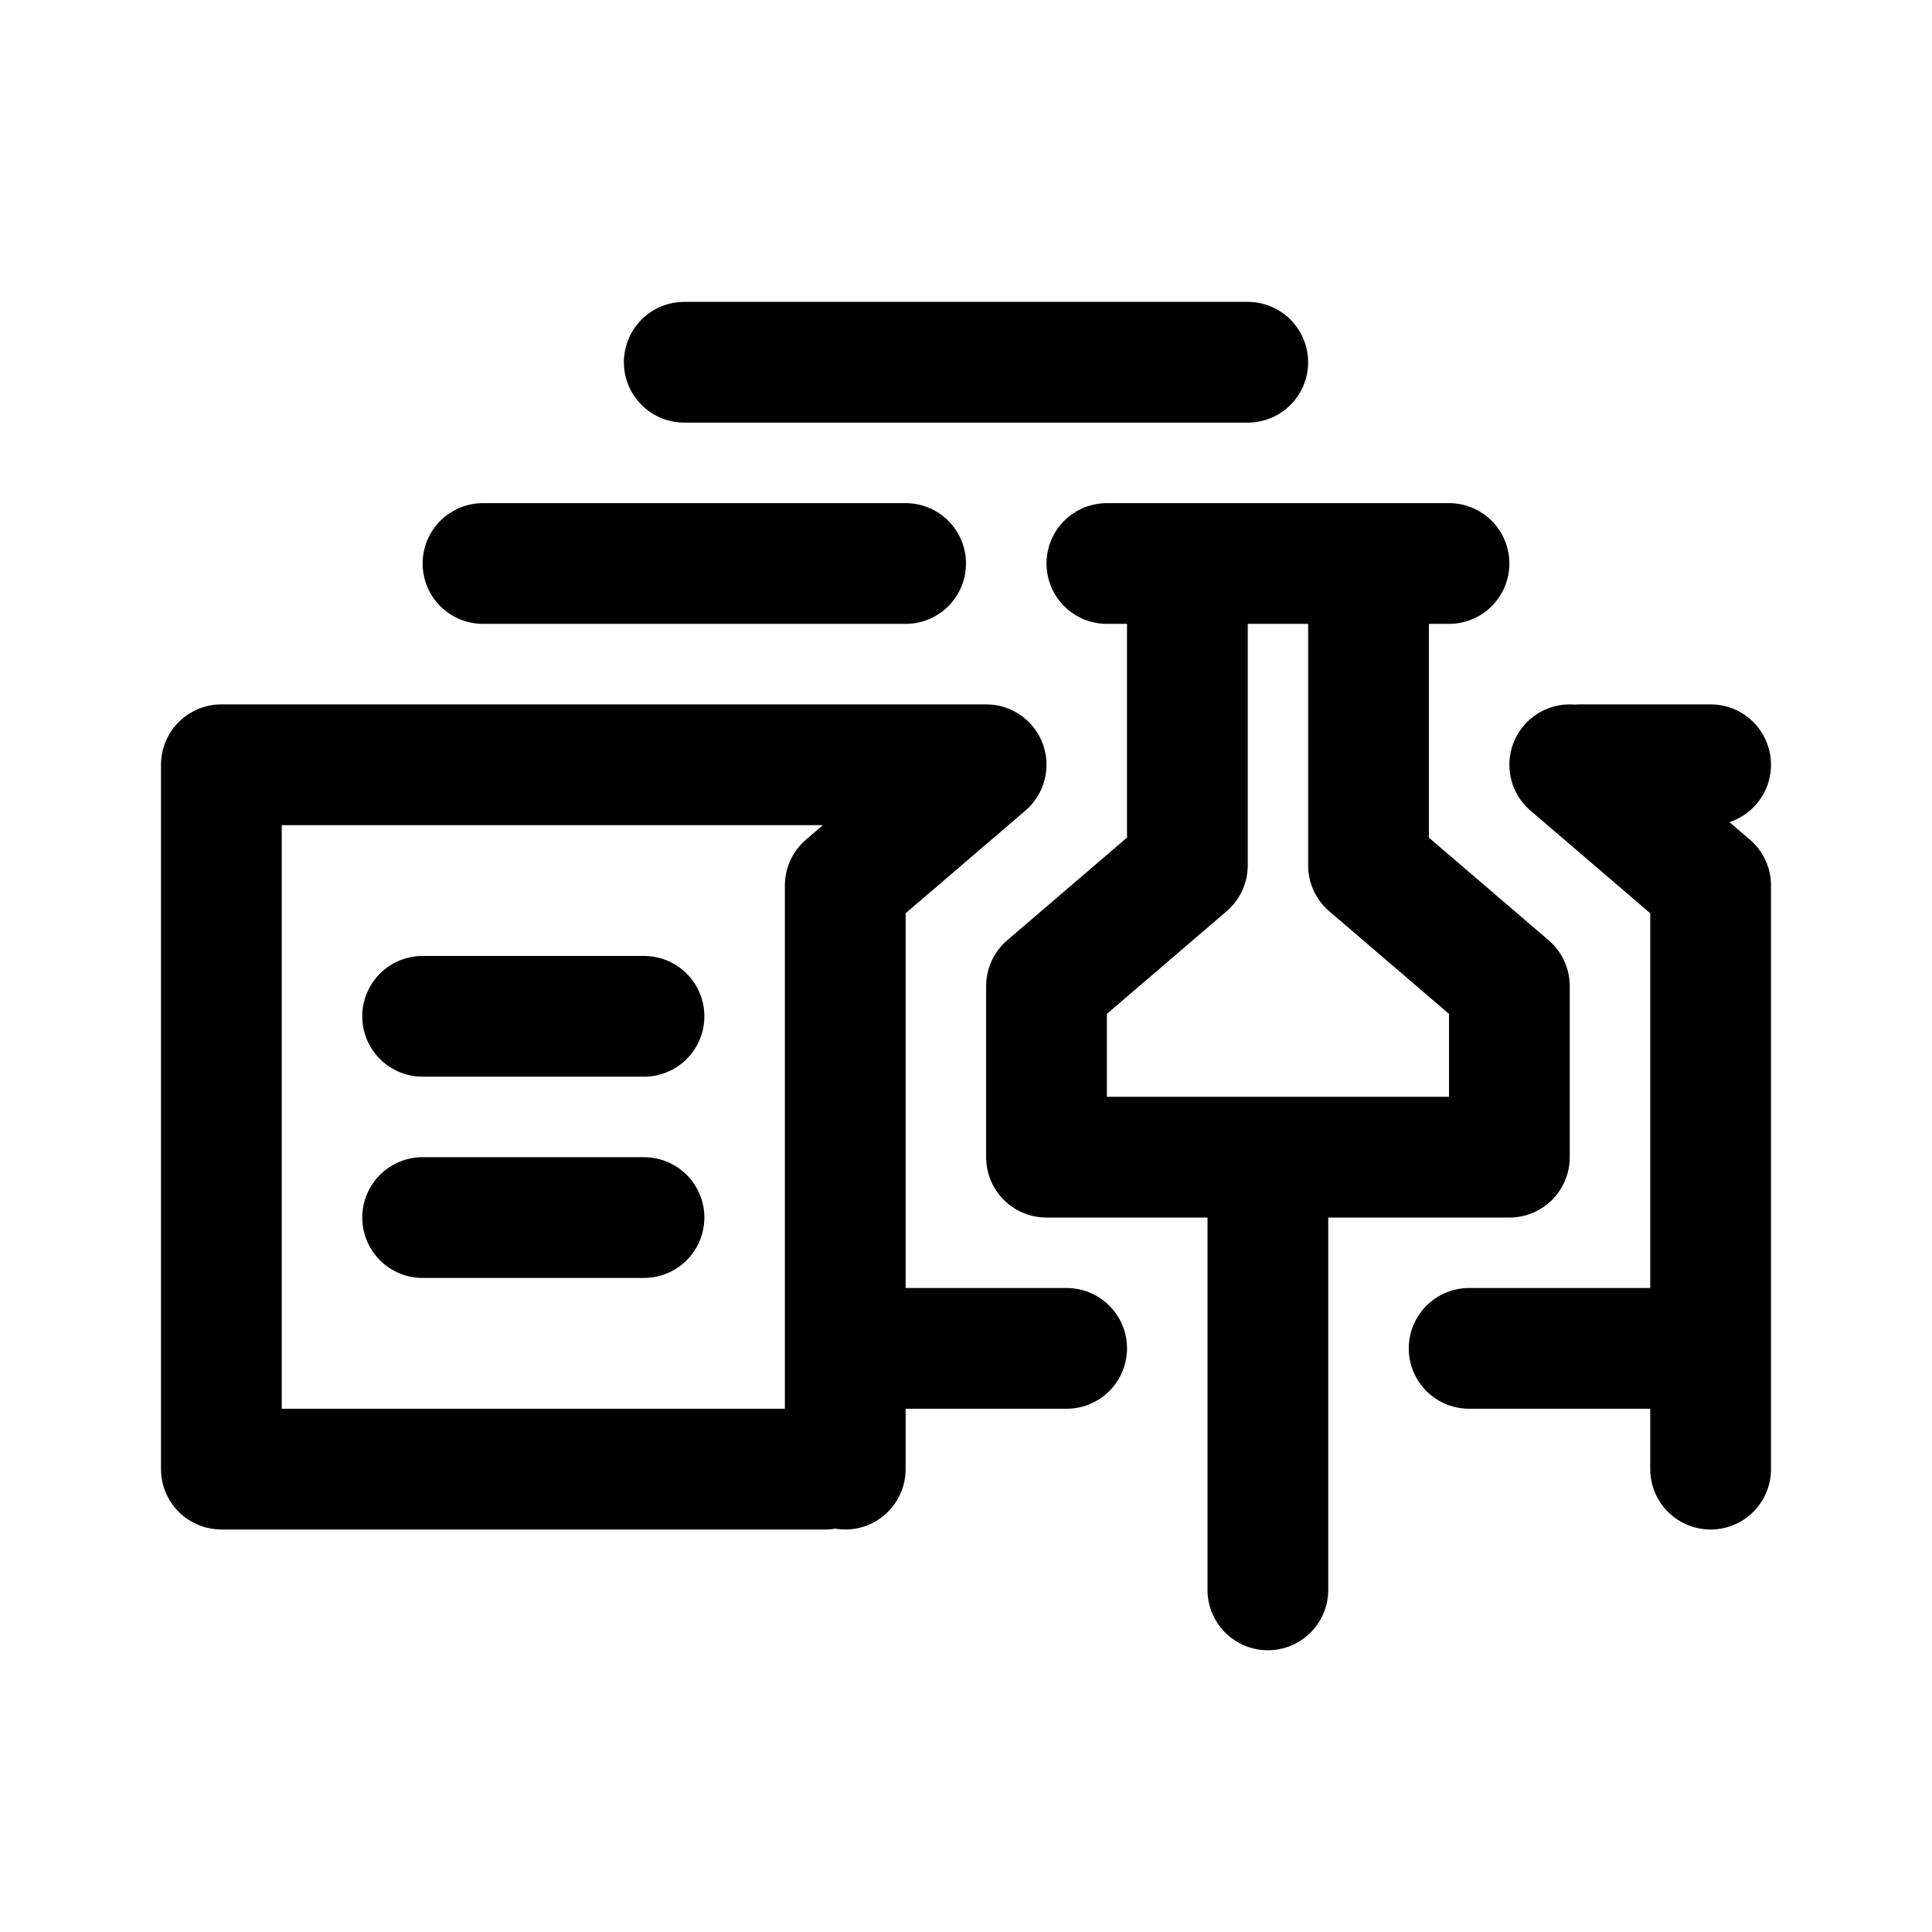
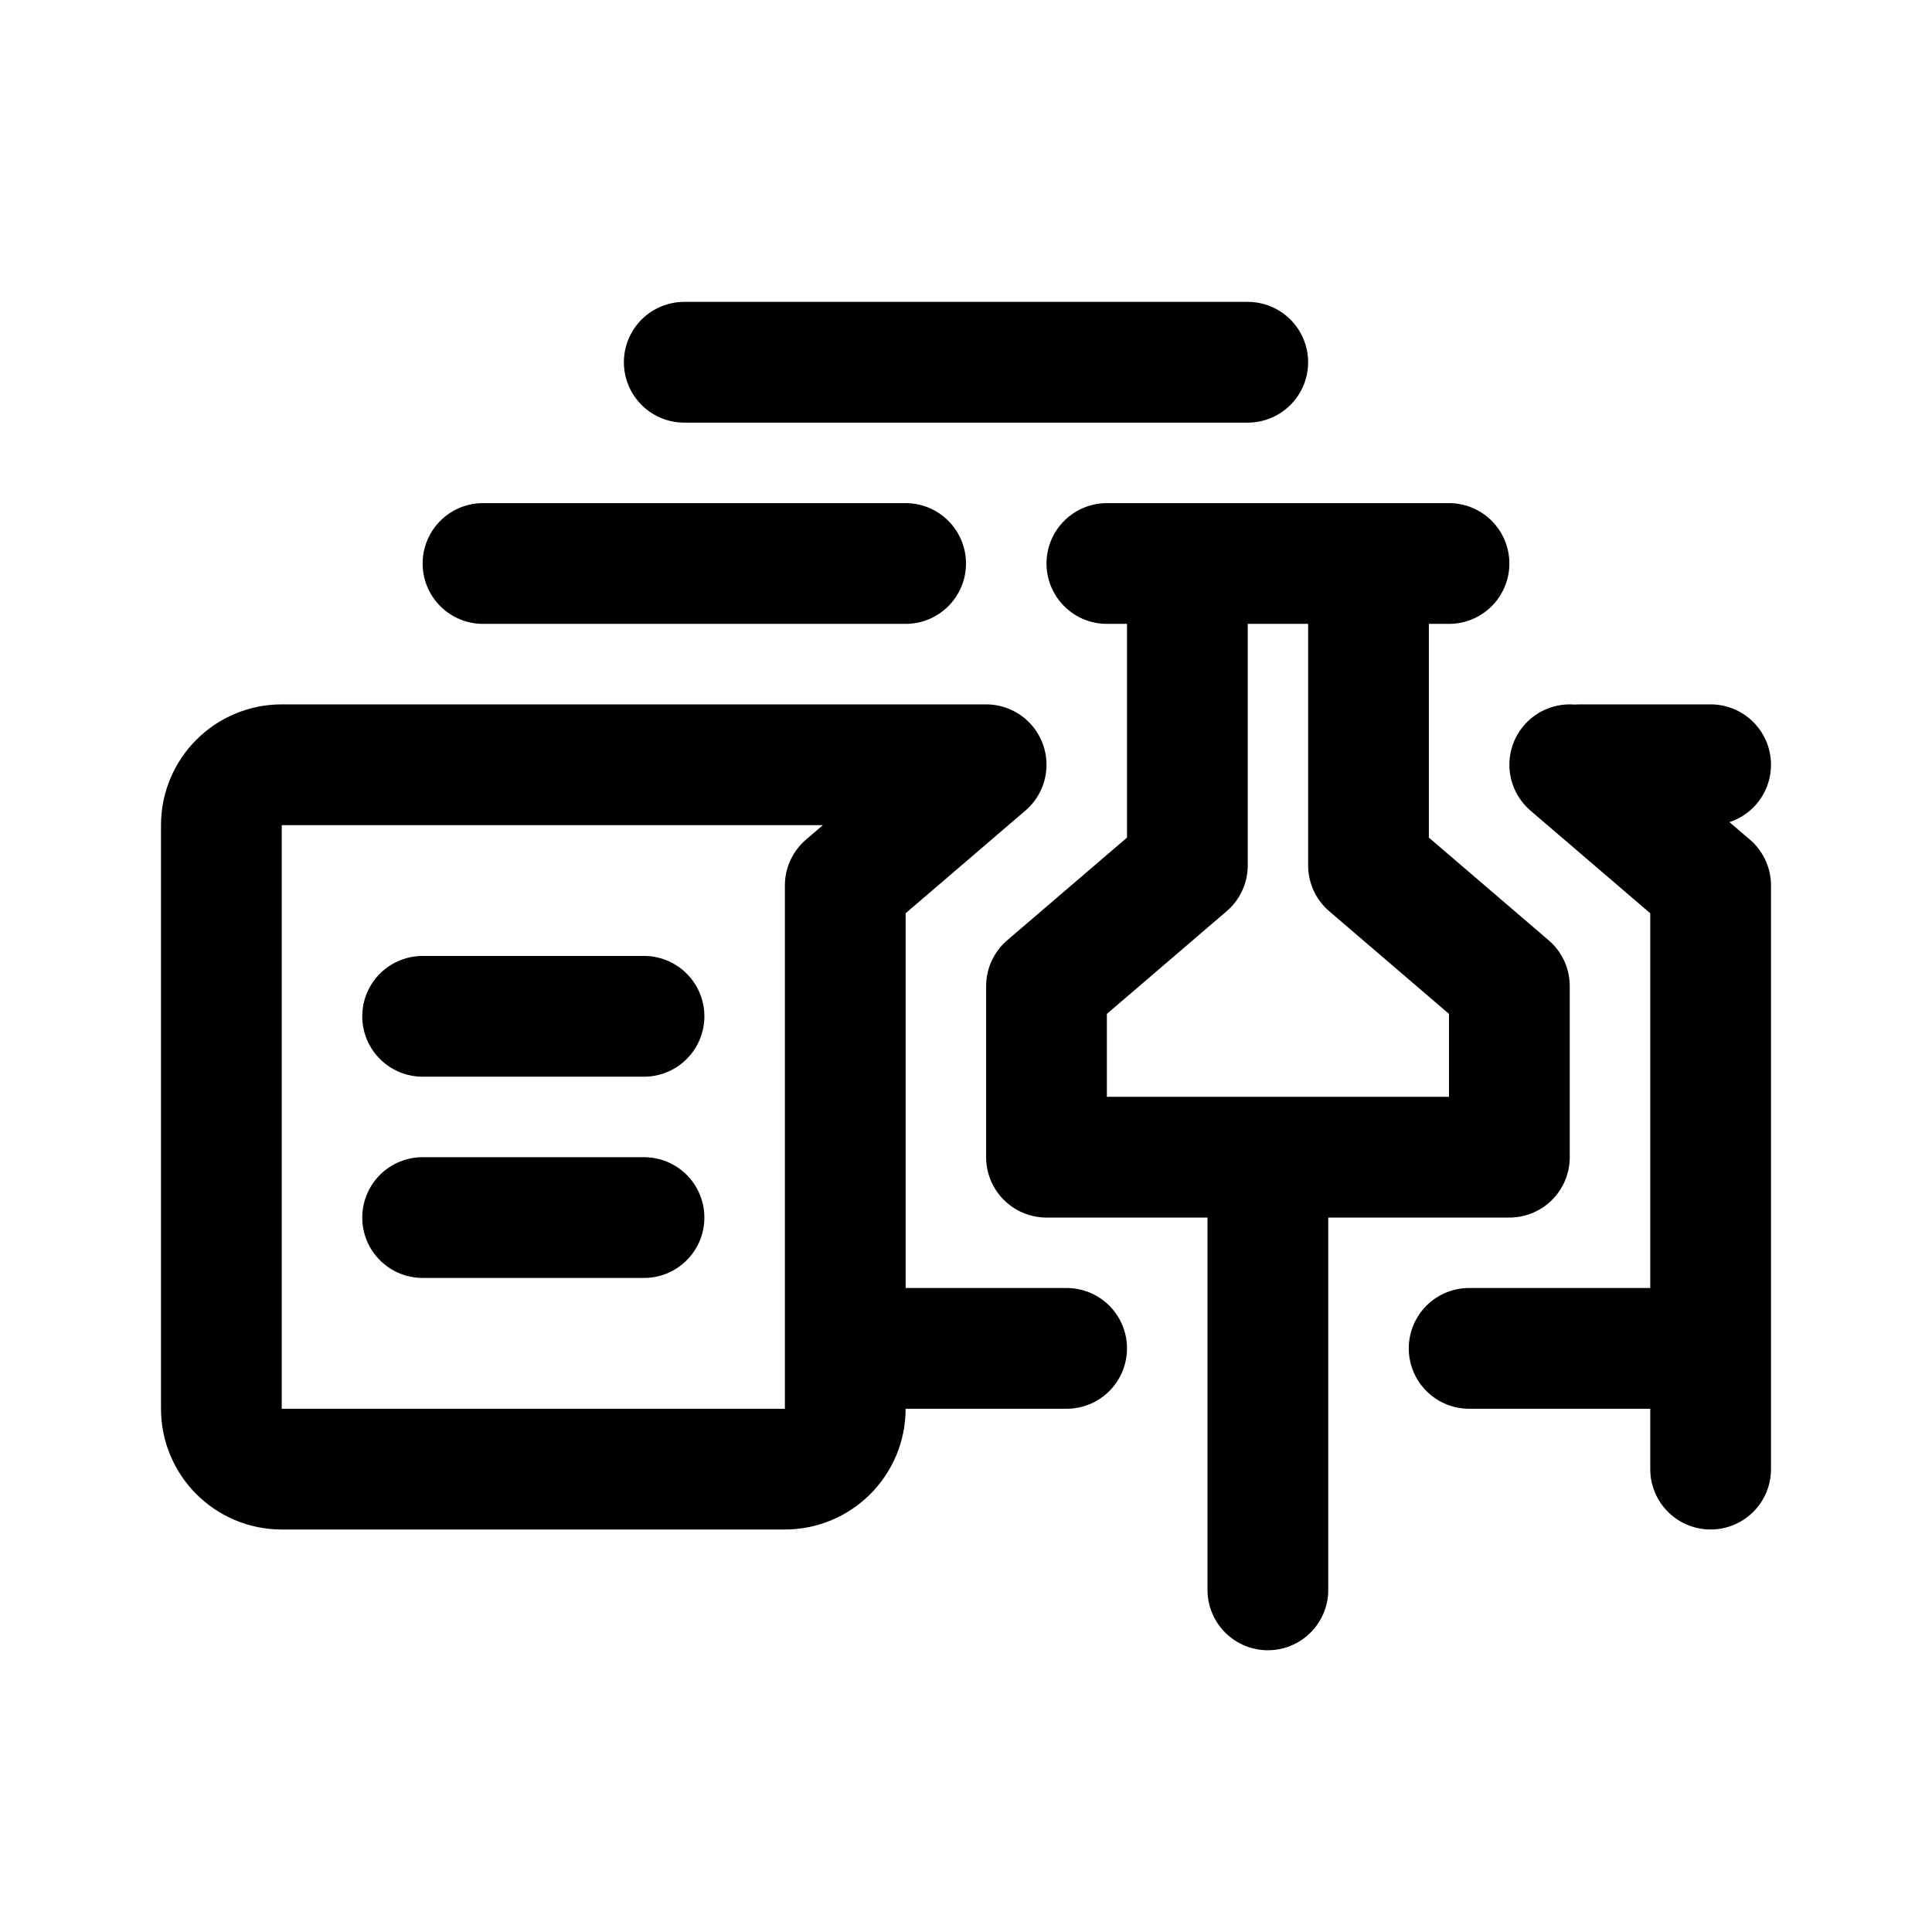
- <svg xmlns="http://www.w3.org/2000/svg" width="192" height="192" viewBox="0 0 192 192">
-   <path stroke="#000" stroke-linecap="round" stroke-width="12" d="M124 36H68m30 40H22m148 0h-13m-75 70H22m84-12H84m86 0h-24m-82-33H42m22 20H42M22 76v70m62-58v58m86-58v58M84 88l14-12m72 12-14-12M90 56H48m96 0h-34m40 59h-46m22 3v40m-22-60v17m46-17v17m-32-59v30m-14 12 14-12m32 12-14-12m0-30v30" />
+ <svg xmlns="http://www.w3.org/2000/svg" width="192" height="192" viewBox="0 0 192 192" fill="none">
+   <path d="M124 36H68m102 40h-13m-51 58H84m86 0h-24m-82-33H42m22 20H42m56-45H28a6 6 0 0 0-6 6v58a6 6 0 0 0 6 6h50a6 6 0 0 0 6-6V88m86 0v58M84 88l14-12m72 12-14-12M90 56H48m96 0h-34m40 59h-46m22 3v40m-22-60v17m46-17v17m-32-59v30m-14 12 14-12m32 12-14-12m0-30v30" stroke="#000" stroke-width="12" stroke-linecap="round" stroke-linejoin="round" />
</svg>
